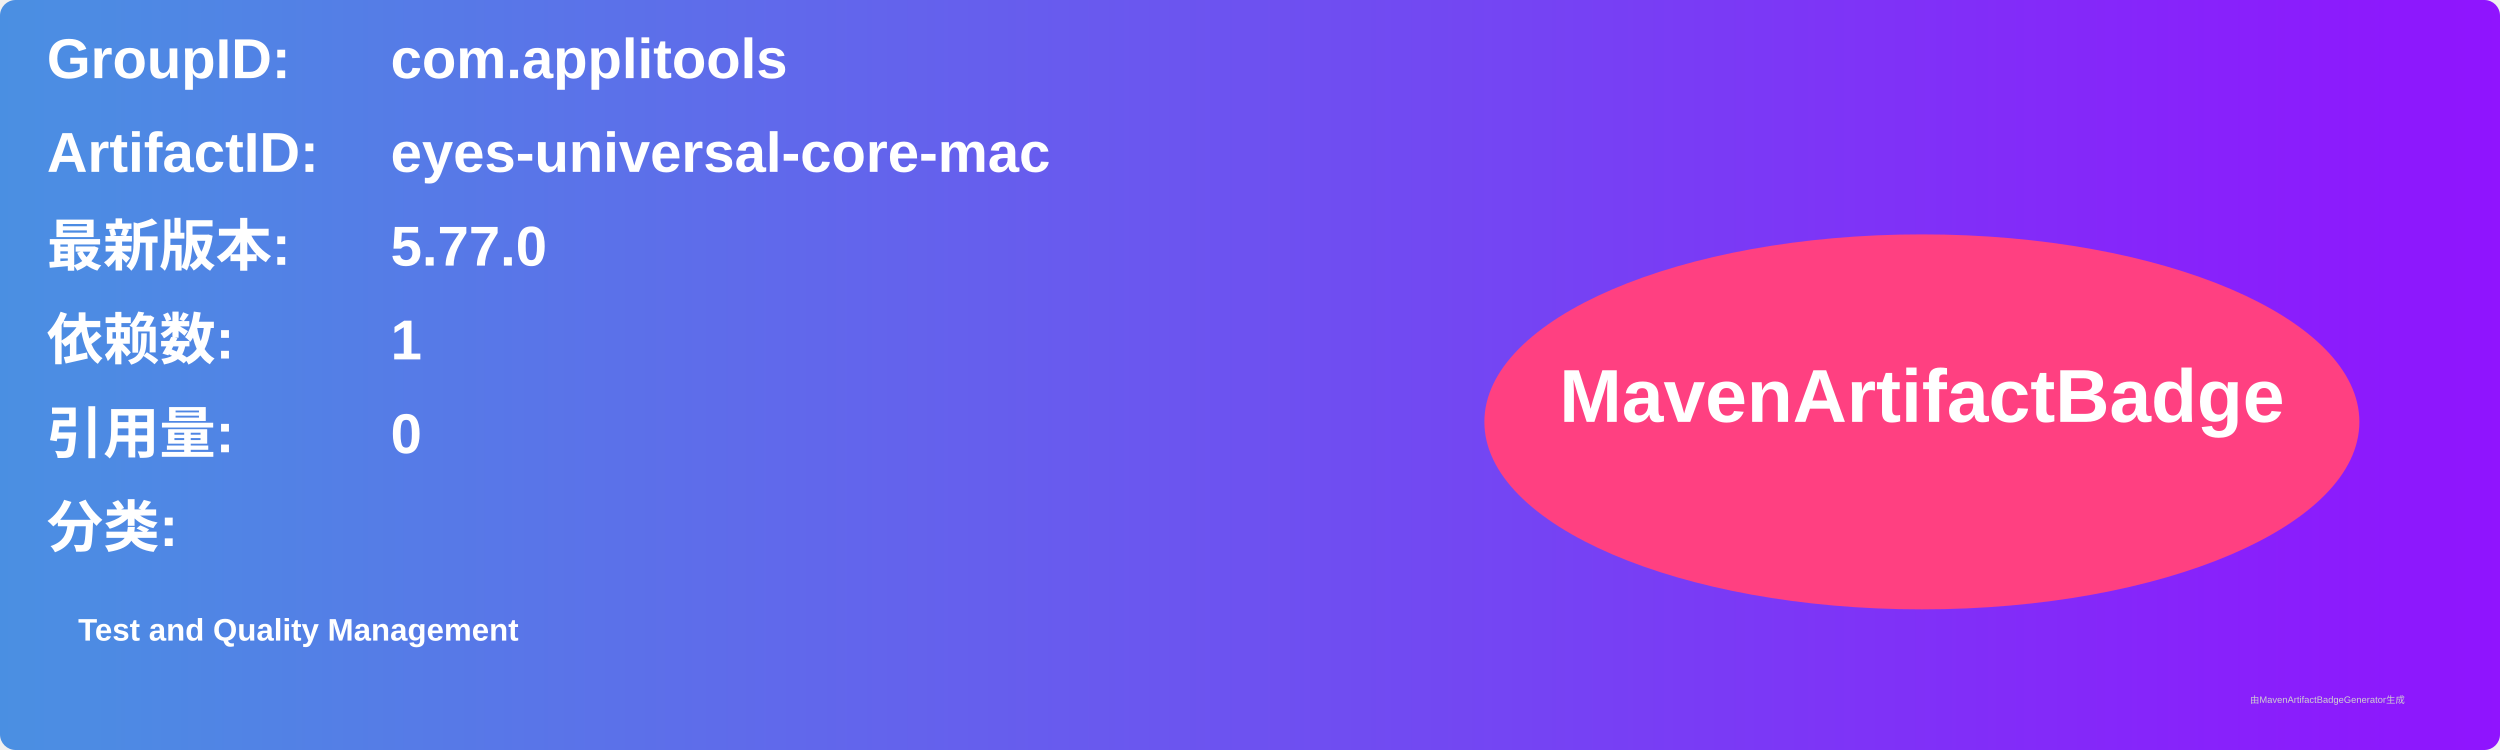
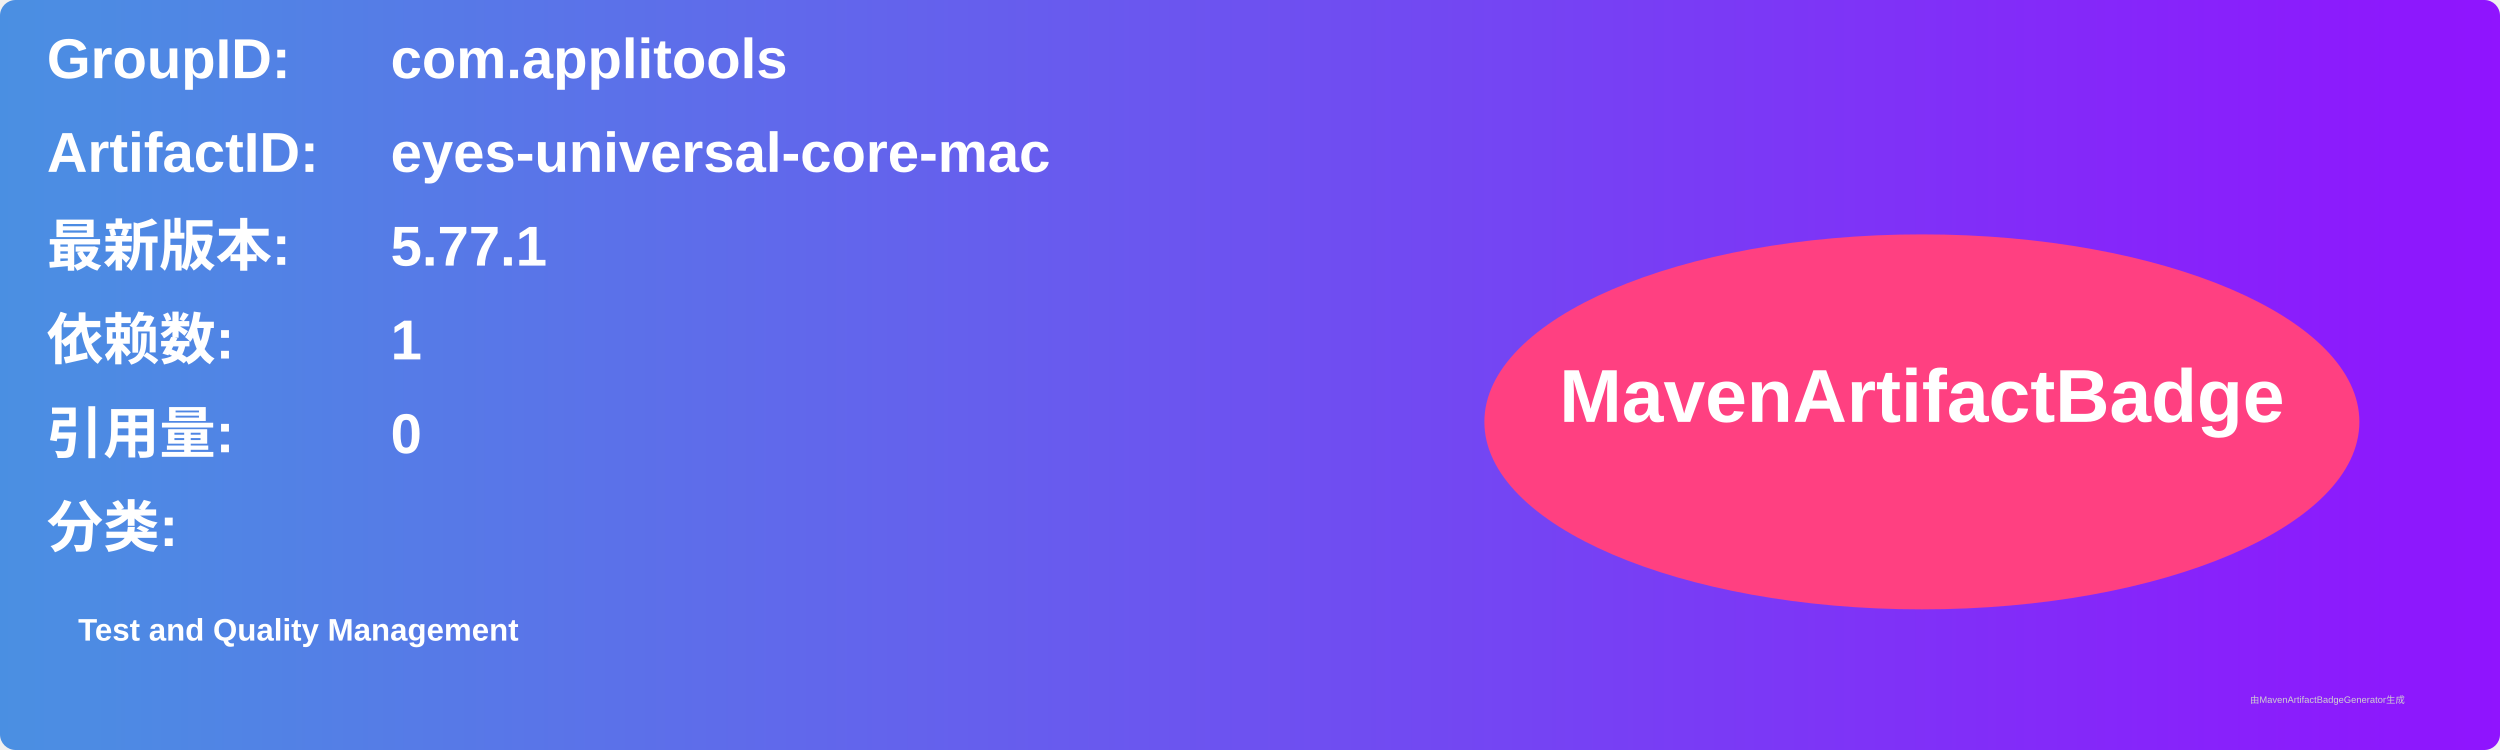
<svg xmlns="http://www.w3.org/2000/svg" width="800" height="240" viewBox="0 0 800 240">
  <linearGradient id="grad" x1="0%" y1="0%" x2="100%" y2="0%">
    <stop offset="0%" stop-color="#4a90e2" />
    <stop offset="100%" stop-color="#9013fe" />
  </linearGradient>
  <rect width="100%" height="100%" rx="5" ry="5" fill="url(#grad)" />
  <g transform="translate(15, 15)">
    <text x="0" y="10" font-family="Arial" font-size="18" fill="white" font-weight="bold" width="260">GroupID:</text>
    <text x="110" y="10" font-family="Arial" font-size="18" fill="white" font-weight="bold" width="460">com.applitools</text>
    <text x="0" y="40" font-family="Arial" font-size="18" fill="white" font-weight="bold" width="260">ArtifactID:</text>
    <text x="110" y="40" font-family="Arial" font-size="18" fill="white" font-weight="bold" width="460">eyes-universal-core-mac</text>
    <text x="0" y="70" font-family="Arial" font-size="18" fill="white" font-weight="bold">最新版本:</text>
    <text x="110" y="70" font-family="Arial" font-size="18" fill="white" font-weight="bold">
-       <tspan font-weight="bold">5.77.0</tspan>
+       <tspan font-weight="bold">5.77.1</tspan>
    </text>
    <text x="0" y="100" font-family="Arial" font-size="18" fill="white" font-weight="bold">依赖数: </text>
    <text x="110" y="100" font-family="Arial" font-size="18" fill="white">
      <tspan font-weight="bold">1</tspan>
    </text>
    <text x="0" y="130" font-family="Arial" font-size="18" fill="white" font-weight="bold">引用量: </text>
    <text x="110" y="130" font-family="Arial" font-size="18" fill="white">
      <tspan font-weight="bold">0</tspan>
    </text>
    <text x="0" y="160" font-family="Arial" font-size="18" fill="white" font-weight="bold">分类:</text>
    <text x="10" y="190" font-family="Arial" font-size="10" fill="white">
      <tspan font-weight="bold">Test and Quality Management</tspan>
    </text>
    <ellipse cx="600" cy="120" rx="140" ry="60" fill="#ff4081" />
    <text x="600" y="120" text-anchor="middle" font-family="Arial" font-size="24" fill="white" font-weight="bold">MavenArtifactBadge</text>
  </g>
  <text x="720" y="225" font-family="Arial" font-size="3" fill="#d0d0d0">由MavenArtifactBadgeGenerator生成</text>
</svg>
